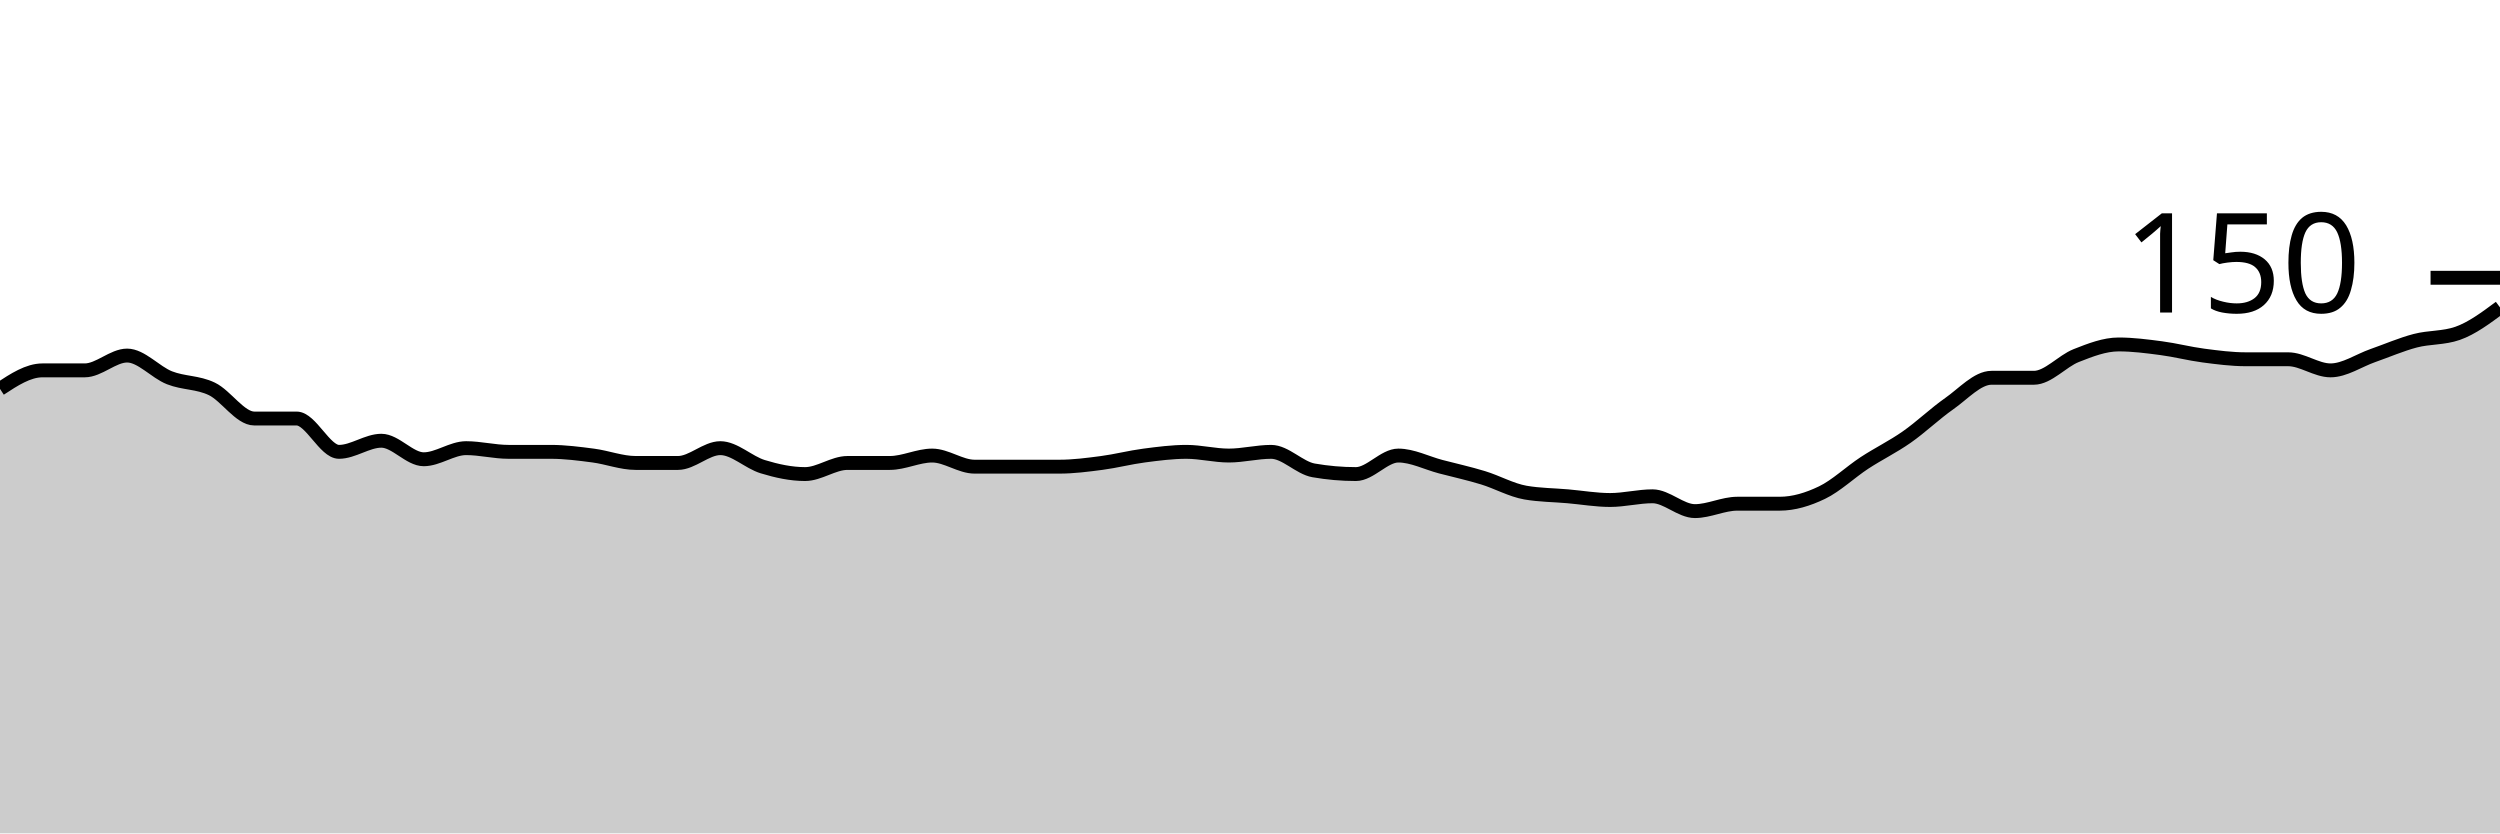
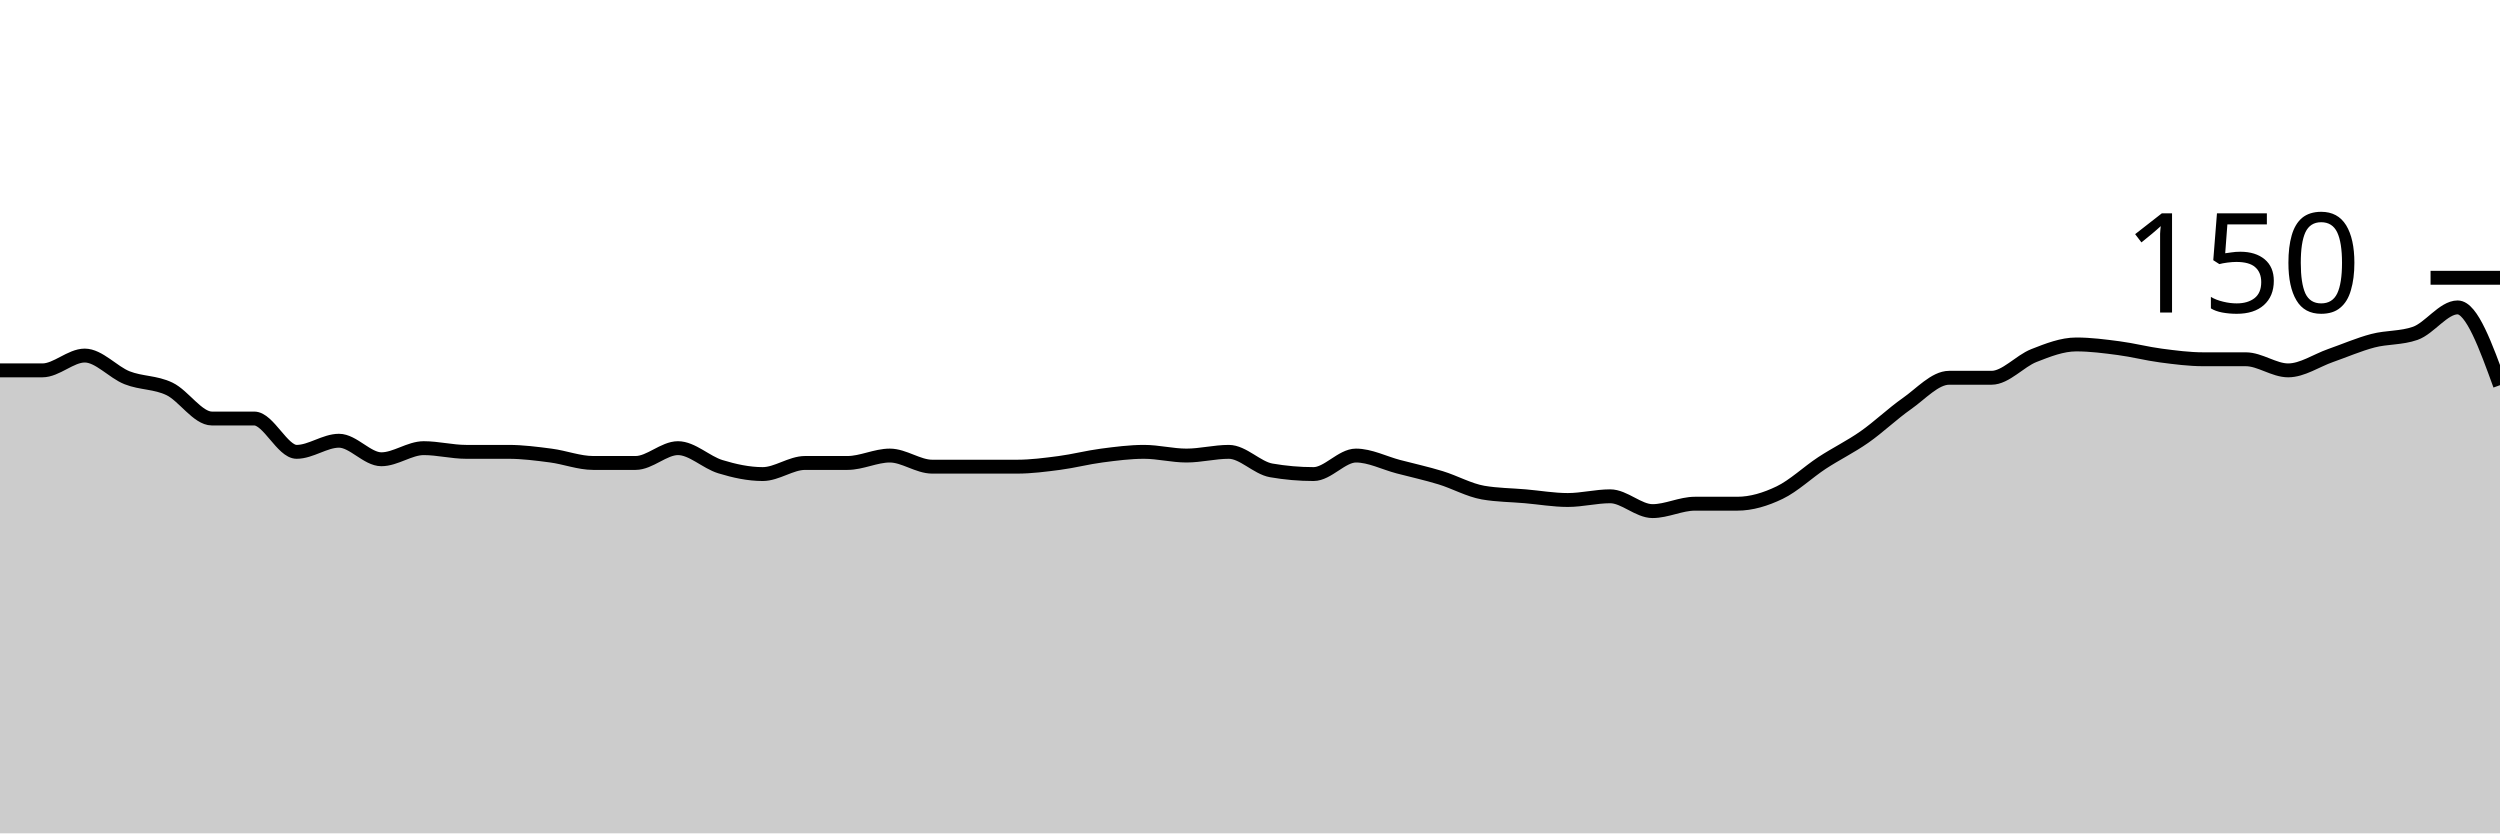
<svg xmlns="http://www.w3.org/2000/svg" viewBox="0 0 180 60">
  <g transform="translate(0,20)">
-     <path class="area" fill="rgba(0, 0, 0, 0.2)" d="M0,8C1.017,7.333,2.034,6.667,3.051,6.667C4.068,6.667,5.085,6.667,6.102,6.667C7.119,6.667,8.136,5.6,9.153,5.6C10.169,5.6,11.186,6.8,12.203,7.2C13.22,7.6,14.237,7.511,15.254,8C16.271,8.489,17.288,10.133,18.305,10.133C19.322,10.133,20.339,10.133,21.356,10.133C22.373,10.133,23.39,12.533,24.407,12.533C25.424,12.533,26.441,11.733,27.458,11.733C28.475,11.733,29.492,13.067,30.508,13.067C31.525,13.067,32.542,12.267,33.559,12.267C34.576,12.267,35.593,12.533,36.61,12.533C37.627,12.533,38.644,12.533,39.661,12.533C40.678,12.533,41.695,12.667,42.712,12.8C43.729,12.933,44.746,13.333,45.763,13.333C46.78,13.333,47.797,13.333,48.814,13.333C49.831,13.333,50.847,12.267,51.864,12.267C52.881,12.267,53.898,13.289,54.915,13.6C55.932,13.911,56.949,14.133,57.966,14.133C58.983,14.133,60,13.333,61.017,13.333C62.034,13.333,63.051,13.333,64.068,13.333C65.085,13.333,66.102,12.8,67.119,12.8C68.136,12.8,69.153,13.6,70.169,13.6C71.186,13.6,72.203,13.6,73.22,13.6C74.237,13.6,75.254,13.6,76.271,13.6C77.288,13.6,78.305,13.467,79.322,13.333C80.339,13.2,81.356,12.933,82.373,12.8C83.39,12.667,84.407,12.533,85.424,12.533C86.441,12.533,87.458,12.8,88.475,12.8C89.492,12.8,90.508,12.533,91.525,12.533C92.542,12.533,93.559,13.689,94.576,13.867C95.593,14.044,96.61,14.133,97.627,14.133C98.644,14.133,99.661,12.8,100.678,12.8C101.695,12.8,102.712,13.333,103.729,13.6C104.746,13.867,105.763,14.089,106.78,14.4C107.797,14.711,108.814,15.289,109.831,15.467C110.847,15.644,111.864,15.644,112.881,15.733C113.898,15.822,114.915,16,115.932,16C116.949,16,117.966,15.733,118.983,15.733C120,15.733,121.017,16.8,122.034,16.8C123.051,16.8,124.068,16.267,125.085,16.267C126.102,16.267,127.119,16.267,128.136,16.267C129.153,16.267,130.169,15.956,131.186,15.467C132.203,14.978,133.22,14,134.237,13.333C135.254,12.667,136.271,12.178,137.288,11.467C138.305,10.756,139.322,9.778,140.339,9.067C141.356,8.356,142.373,7.2,143.39,7.2C144.407,7.2,145.424,7.2,146.441,7.2C147.458,7.2,148.475,6,149.492,5.6C150.508,5.2,151.525,4.8,152.542,4.8C153.559,4.8,154.576,4.933,155.593,5.067C156.61,5.2,157.627,5.467,158.644,5.6C159.661,5.733,160.678,5.867,161.695,5.867C162.712,5.867,163.729,5.867,164.746,5.867C165.763,5.867,166.78,6.667,167.797,6.667C168.814,6.667,169.831,5.956,170.847,5.6C171.864,5.244,172.881,4.8,173.898,4.533C174.915,4.267,175.932,4.356,176.949,4C177.966,3.644,178.983,2.889,180,2.133L180,40C178.983,40,177.966,40,176.949,40C175.932,40,174.915,40,173.898,40C172.881,40,171.864,40,170.847,40C169.831,40,168.814,40,167.797,40C166.78,40,165.763,40,164.746,40C163.729,40,162.712,40,161.695,40C160.678,40,159.661,40,158.644,40C157.627,40,156.61,40,155.593,40C154.576,40,153.559,40,152.542,40C151.525,40,150.508,40,149.492,40C148.475,40,147.458,40,146.441,40C145.424,40,144.407,40,143.39,40C142.373,40,141.356,40,140.339,40C139.322,40,138.305,40,137.288,40C136.271,40,135.254,40,134.237,40C133.22,40,132.203,40,131.186,40C130.169,40,129.153,40,128.136,40C127.119,40,126.102,40,125.085,40C124.068,40,123.051,40,122.034,40C121.017,40,120,40,118.983,40C117.966,40,116.949,40,115.932,40C114.915,40,113.898,40,112.881,40C111.864,40,110.847,40,109.831,40C108.814,40,107.797,40,106.78,40C105.763,40,104.746,40,103.729,40C102.712,40,101.695,40,100.678,40C99.661,40,98.644,40,97.627,40C96.61,40,95.593,40,94.576,40C93.559,40,92.542,40,91.525,40C90.508,40,89.492,40,88.475,40C87.458,40,86.441,40,85.424,40C84.407,40,83.39,40,82.373,40C81.356,40,80.339,40,79.322,40C78.305,40,77.288,40,76.271,40C75.254,40,74.237,40,73.22,40C72.203,40,71.186,40,70.169,40C69.153,40,68.136,40,67.119,40C66.102,40,65.085,40,64.068,40C63.051,40,62.034,40,61.017,40C60,40,58.983,40,57.966,40C56.949,40,55.932,40,54.915,40C53.898,40,52.881,40,51.864,40C50.847,40,49.831,40,48.814,40C47.797,40,46.78,40,45.763,40C44.746,40,43.729,40,42.712,40C41.695,40,40.678,40,39.661,40C38.644,40,37.627,40,36.61,40C35.593,40,34.576,40,33.559,40C32.542,40,31.525,40,30.508,40C29.492,40,28.475,40,27.458,40C26.441,40,25.424,40,24.407,40C23.39,40,22.373,40,21.356,40C20.339,40,19.322,40,18.305,40C17.288,40,16.271,40,15.254,40C14.237,40,13.22,40,12.203,40C11.186,40,10.169,40,9.153,40C8.136,40,7.119,40,6.102,40C5.085,40,4.068,40,3.051,40C2.034,40,1.017,40,0,40Z" />
-     <path class="line" stroke="black" fill="none" d="M0,8C1.017,7.333,2.034,6.667,3.051,6.667C4.068,6.667,5.085,6.667,6.102,6.667C7.119,6.667,8.136,5.6,9.153,5.6C10.169,5.6,11.186,6.8,12.203,7.2C13.22,7.6,14.237,7.511,15.254,8C16.271,8.489,17.288,10.133,18.305,10.133C19.322,10.133,20.339,10.133,21.356,10.133C22.373,10.133,23.39,12.533,24.407,12.533C25.424,12.533,26.441,11.733,27.458,11.733C28.475,11.733,29.492,13.067,30.508,13.067C31.525,13.067,32.542,12.267,33.559,12.267C34.576,12.267,35.593,12.533,36.61,12.533C37.627,12.533,38.644,12.533,39.661,12.533C40.678,12.533,41.695,12.667,42.712,12.8C43.729,12.933,44.746,13.333,45.763,13.333C46.78,13.333,47.797,13.333,48.814,13.333C49.831,13.333,50.847,12.267,51.864,12.267C52.881,12.267,53.898,13.289,54.915,13.6C55.932,13.911,56.949,14.133,57.966,14.133C58.983,14.133,60,13.333,61.017,13.333C62.034,13.333,63.051,13.333,64.068,13.333C65.085,13.333,66.102,12.8,67.119,12.8C68.136,12.8,69.153,13.6,70.169,13.6C71.186,13.6,72.203,13.6,73.22,13.6C74.237,13.6,75.254,13.6,76.271,13.6C77.288,13.6,78.305,13.467,79.322,13.333C80.339,13.2,81.356,12.933,82.373,12.8C83.39,12.667,84.407,12.533,85.424,12.533C86.441,12.533,87.458,12.8,88.475,12.8C89.492,12.8,90.508,12.533,91.525,12.533C92.542,12.533,93.559,13.689,94.576,13.867C95.593,14.044,96.61,14.133,97.627,14.133C98.644,14.133,99.661,12.8,100.678,12.8C101.695,12.8,102.712,13.333,103.729,13.6C104.746,13.867,105.763,14.089,106.78,14.4C107.797,14.711,108.814,15.289,109.831,15.467C110.847,15.644,111.864,15.644,112.881,15.733C113.898,15.822,114.915,16,115.932,16C116.949,16,117.966,15.733,118.983,15.733C120,15.733,121.017,16.8,122.034,16.8C123.051,16.8,124.068,16.267,125.085,16.267C126.102,16.267,127.119,16.267,128.136,16.267C129.153,16.267,130.169,15.956,131.186,15.467C132.203,14.978,133.22,14,134.237,13.333C135.254,12.667,136.271,12.178,137.288,11.467C138.305,10.756,139.322,9.778,140.339,9.067C141.356,8.356,142.373,7.2,143.39,7.2C144.407,7.2,145.424,7.2,146.441,7.2C147.458,7.2,148.475,6,149.492,5.6C150.508,5.2,151.525,4.8,152.542,4.8C153.559,4.8,154.576,4.933,155.593,5.067C156.61,5.2,157.627,5.467,158.644,5.6C159.661,5.733,160.678,5.867,161.695,5.867C162.712,5.867,163.729,5.867,164.746,5.867C165.763,5.867,166.78,6.667,167.797,6.667C168.814,6.667,169.831,5.956,170.847,5.6C171.864,5.244,172.881,4.8,173.898,4.533C174.915,4.267,175.932,4.356,176.949,4C177.966,3.644,178.983,2.889,180,2.133" />
+     <path class="area" fill="rgba(0, 0, 0, 0.2)" d="M0,6.667C1.017,6.667,2.034,6.667,3.051,6.667C4.068,6.667,5.085,5.6,6.102,5.6C7.119,5.6,8.136,6.8,9.153,7.2C10.169,7.6,11.186,7.511,12.203,8C13.22,8.489,14.237,10.133,15.254,10.133C16.271,10.133,17.288,10.133,18.305,10.133C19.322,10.133,20.339,12.533,21.356,12.533C22.373,12.533,23.39,11.733,24.407,11.733C25.424,11.733,26.441,13.067,27.458,13.067C28.475,13.067,29.492,12.267,30.508,12.267C31.525,12.267,32.542,12.533,33.559,12.533C34.576,12.533,35.593,12.533,36.61,12.533C37.627,12.533,38.644,12.667,39.661,12.8C40.678,12.933,41.695,13.333,42.712,13.333C43.729,13.333,44.746,13.333,45.763,13.333C46.78,13.333,47.797,12.267,48.814,12.267C49.831,12.267,50.847,13.289,51.864,13.6C52.881,13.911,53.898,14.133,54.915,14.133C55.932,14.133,56.949,13.333,57.966,13.333C58.983,13.333,60,13.333,61.017,13.333C62.034,13.333,63.051,12.8,64.068,12.8C65.085,12.8,66.102,13.6,67.119,13.6C68.136,13.6,69.153,13.6,70.169,13.6C71.186,13.6,72.203,13.6,73.22,13.6C74.237,13.6,75.254,13.467,76.271,13.333C77.288,13.2,78.305,12.933,79.322,12.8C80.339,12.667,81.356,12.533,82.373,12.533C83.39,12.533,84.407,12.8,85.424,12.8C86.441,12.8,87.458,12.533,88.475,12.533C89.492,12.533,90.508,13.689,91.525,13.867C92.542,14.044,93.559,14.133,94.576,14.133C95.593,14.133,96.61,12.8,97.627,12.8C98.644,12.8,99.661,13.333,100.678,13.6C101.695,13.867,102.712,14.089,103.729,14.4C104.746,14.711,105.763,15.289,106.78,15.467C107.797,15.644,108.814,15.644,109.831,15.733C110.847,15.822,111.864,16,112.881,16C113.898,16,114.915,15.733,115.932,15.733C116.949,15.733,117.966,16.8,118.983,16.8C120,16.8,121.017,16.267,122.034,16.267C123.051,16.267,124.068,16.267,125.085,16.267C126.102,16.267,127.119,15.956,128.136,15.467C129.153,14.978,130.169,14,131.186,13.333C132.203,12.667,133.22,12.178,134.237,11.467C135.254,10.756,136.271,9.778,137.288,9.067C138.305,8.356,139.322,7.2,140.339,7.2C141.356,7.2,142.373,7.2,143.39,7.2C144.407,7.2,145.424,6,146.441,5.6C147.458,5.2,148.475,4.8,149.492,4.8C150.508,4.8,151.525,4.933,152.542,5.067C153.559,5.2,154.576,5.467,155.593,5.6C156.61,5.733,157.627,5.867,158.644,5.867C159.661,5.867,160.678,5.867,161.695,5.867C162.712,5.867,163.729,6.667,164.746,6.667C165.763,6.667,166.78,5.956,167.797,5.6C168.814,5.244,169.831,4.8,170.847,4.533C171.864,4.267,172.881,4.356,173.898,4C174.915,3.644,175.932,2.133,176.949,2.133C177.966,2.133,178.983,4.933,180,7.733L180,40C178.983,40,177.966,40,176.949,40C175.932,40,174.915,40,173.898,40C172.881,40,171.864,40,170.847,40C169.831,40,168.814,40,167.797,40C166.78,40,165.763,40,164.746,40C163.729,40,162.712,40,161.695,40C160.678,40,159.661,40,158.644,40C157.627,40,156.61,40,155.593,40C154.576,40,153.559,40,152.542,40C151.525,40,150.508,40,149.492,40C148.475,40,147.458,40,146.441,40C145.424,40,144.407,40,143.39,40C142.373,40,141.356,40,140.339,40C139.322,40,138.305,40,137.288,40C136.271,40,135.254,40,134.237,40C133.22,40,132.203,40,131.186,40C130.169,40,129.153,40,128.136,40C127.119,40,126.102,40,125.085,40C124.068,40,123.051,40,122.034,40C121.017,40,120,40,118.983,40C117.966,40,116.949,40,115.932,40C114.915,40,113.898,40,112.881,40C111.864,40,110.847,40,109.831,40C108.814,40,107.797,40,106.78,40C105.763,40,104.746,40,103.729,40C102.712,40,101.695,40,100.678,40C99.661,40,98.644,40,97.627,40C96.61,40,95.593,40,94.576,40C93.559,40,92.542,40,91.525,40C90.508,40,89.492,40,88.475,40C87.458,40,86.441,40,85.424,40C84.407,40,83.39,40,82.373,40C81.356,40,80.339,40,79.322,40C78.305,40,77.288,40,76.271,40C75.254,40,74.237,40,73.22,40C72.203,40,71.186,40,70.169,40C69.153,40,68.136,40,67.119,40C66.102,40,65.085,40,64.068,40C63.051,40,62.034,40,61.017,40C60,40,58.983,40,57.966,40C56.949,40,55.932,40,54.915,40C53.898,40,52.881,40,51.864,40C50.847,40,49.831,40,48.814,40C47.797,40,46.78,40,45.763,40C44.746,40,43.729,40,42.712,40C41.695,40,40.678,40,39.661,40C38.644,40,37.627,40,36.61,40C35.593,40,34.576,40,33.559,40C32.542,40,31.525,40,30.508,40C29.492,40,28.475,40,27.458,40C26.441,40,25.424,40,24.407,40C23.39,40,22.373,40,21.356,40C20.339,40,19.322,40,18.305,40C17.288,40,16.271,40,15.254,40C14.237,40,13.22,40,12.203,40C11.186,40,10.169,40,9.153,40C8.136,40,7.119,40,6.102,40C5.085,40,4.068,40,3.051,40C2.034,40,1.017,40,0,40Z" />
+     <path class="line" stroke="black" fill="none" d="M0,6.667C1.017,6.667,2.034,6.667,3.051,6.667C4.068,6.667,5.085,5.6,6.102,5.6C7.119,5.6,8.136,6.8,9.153,7.2C10.169,7.6,11.186,7.511,12.203,8C13.22,8.489,14.237,10.133,15.254,10.133C16.271,10.133,17.288,10.133,18.305,10.133C19.322,10.133,20.339,12.533,21.356,12.533C22.373,12.533,23.39,11.733,24.407,11.733C25.424,11.733,26.441,13.067,27.458,13.067C28.475,13.067,29.492,12.267,30.508,12.267C31.525,12.267,32.542,12.533,33.559,12.533C34.576,12.533,35.593,12.533,36.61,12.533C37.627,12.533,38.644,12.667,39.661,12.8C40.678,12.933,41.695,13.333,42.712,13.333C43.729,13.333,44.746,13.333,45.763,13.333C46.78,13.333,47.797,12.267,48.814,12.267C49.831,12.267,50.847,13.289,51.864,13.6C52.881,13.911,53.898,14.133,54.915,14.133C55.932,14.133,56.949,13.333,57.966,13.333C58.983,13.333,60,13.333,61.017,13.333C62.034,13.333,63.051,12.8,64.068,12.8C65.085,12.8,66.102,13.6,67.119,13.6C68.136,13.6,69.153,13.6,70.169,13.6C71.186,13.6,72.203,13.6,73.22,13.6C74.237,13.6,75.254,13.467,76.271,13.333C77.288,13.2,78.305,12.933,79.322,12.8C80.339,12.667,81.356,12.533,82.373,12.533C83.39,12.533,84.407,12.8,85.424,12.8C86.441,12.8,87.458,12.533,88.475,12.533C89.492,12.533,90.508,13.689,91.525,13.867C92.542,14.044,93.559,14.133,94.576,14.133C95.593,14.133,96.61,12.8,97.627,12.8C98.644,12.8,99.661,13.333,100.678,13.6C101.695,13.867,102.712,14.089,103.729,14.4C104.746,14.711,105.763,15.289,106.78,15.467C107.797,15.644,108.814,15.644,109.831,15.733C110.847,15.822,111.864,16,112.881,16C113.898,16,114.915,15.733,115.932,15.733C116.949,15.733,117.966,16.8,118.983,16.8C120,16.8,121.017,16.267,122.034,16.267C123.051,16.267,124.068,16.267,125.085,16.267C126.102,16.267,127.119,15.956,128.136,15.467C129.153,14.978,130.169,14,131.186,13.333C132.203,12.667,133.22,12.178,134.237,11.467C135.254,10.756,136.271,9.778,137.288,9.067C138.305,8.356,139.322,7.2,140.339,7.2C141.356,7.2,142.373,7.2,143.39,7.2C144.407,7.2,145.424,6,146.441,5.6C147.458,5.2,148.475,4.8,149.492,4.8C150.508,4.8,151.525,4.933,152.542,5.067C153.559,5.2,154.576,5.467,155.593,5.6C156.61,5.733,157.627,5.867,158.644,5.867C159.661,5.867,160.678,5.867,161.695,5.867C162.712,5.867,163.729,6.667,164.746,6.667C165.763,6.667,166.78,5.956,167.797,5.6C168.814,5.244,169.831,4.8,170.847,4.533C171.864,4.267,172.881,4.356,173.898,4C174.915,3.644,175.932,2.133,176.949,2.133C177.966,2.133,178.983,4.933,180,7.733" />
    <path class="axis-ceiling" stroke-width="1" stroke="black" fill="none" d="M175,0L180,0" />
    <text class="axis-ceiling-label" font-family="sans-serif" text-anchor="end" font-size="10px" x="170" y="2.5">150</text>
  </g>
</svg>
